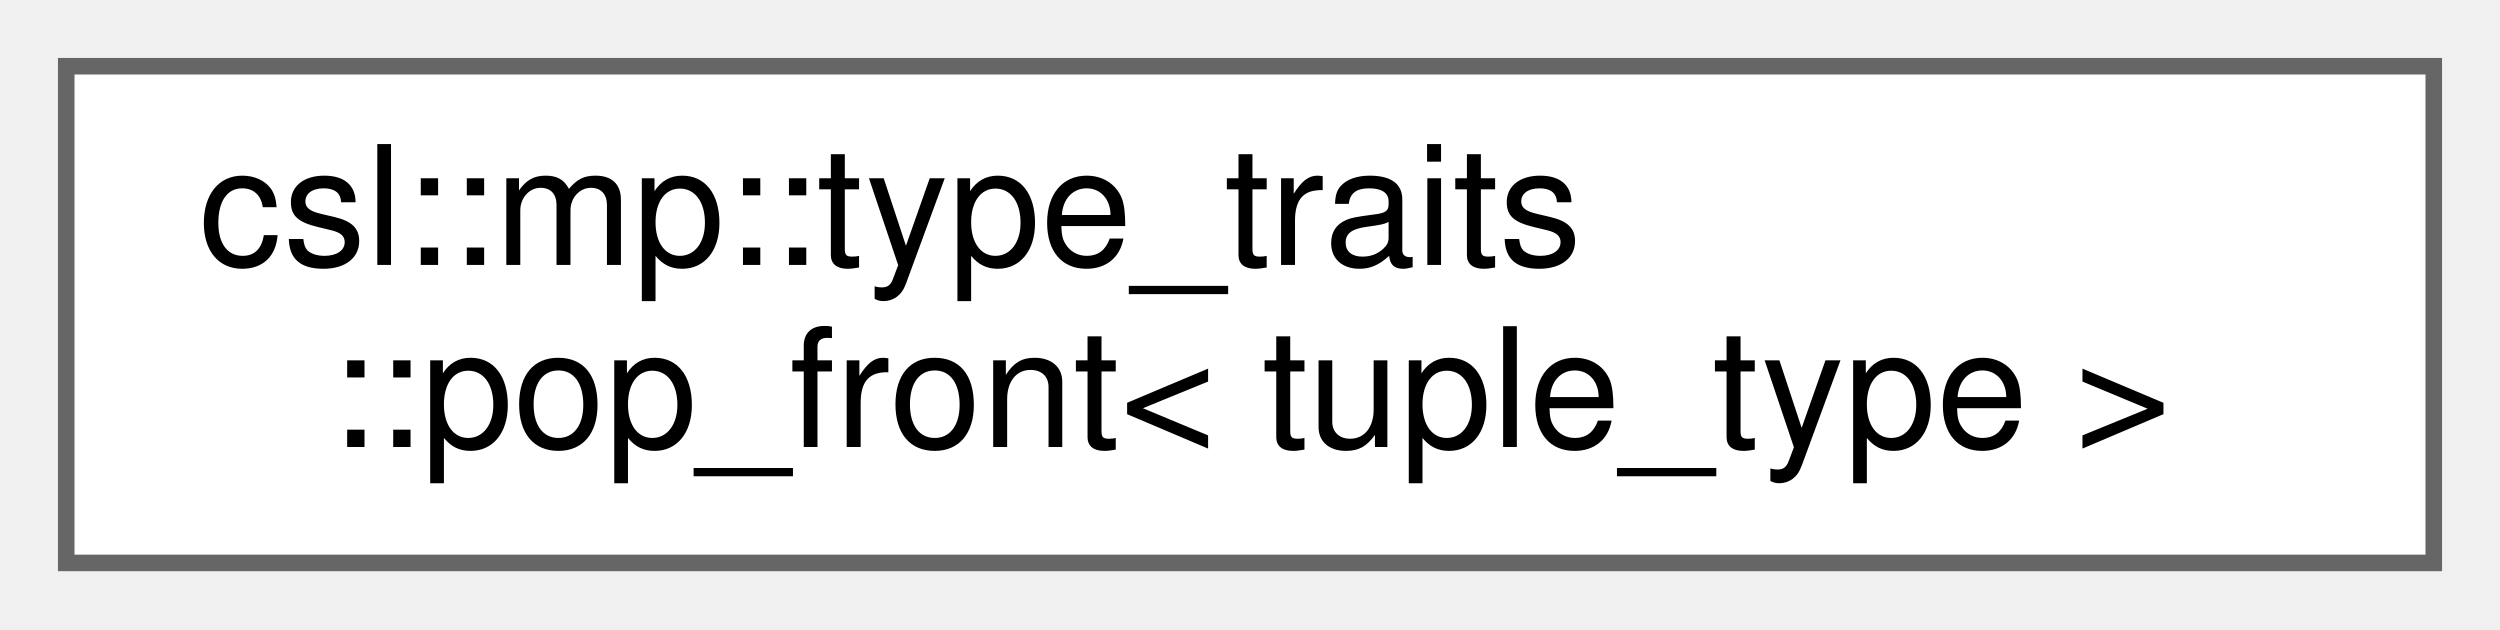
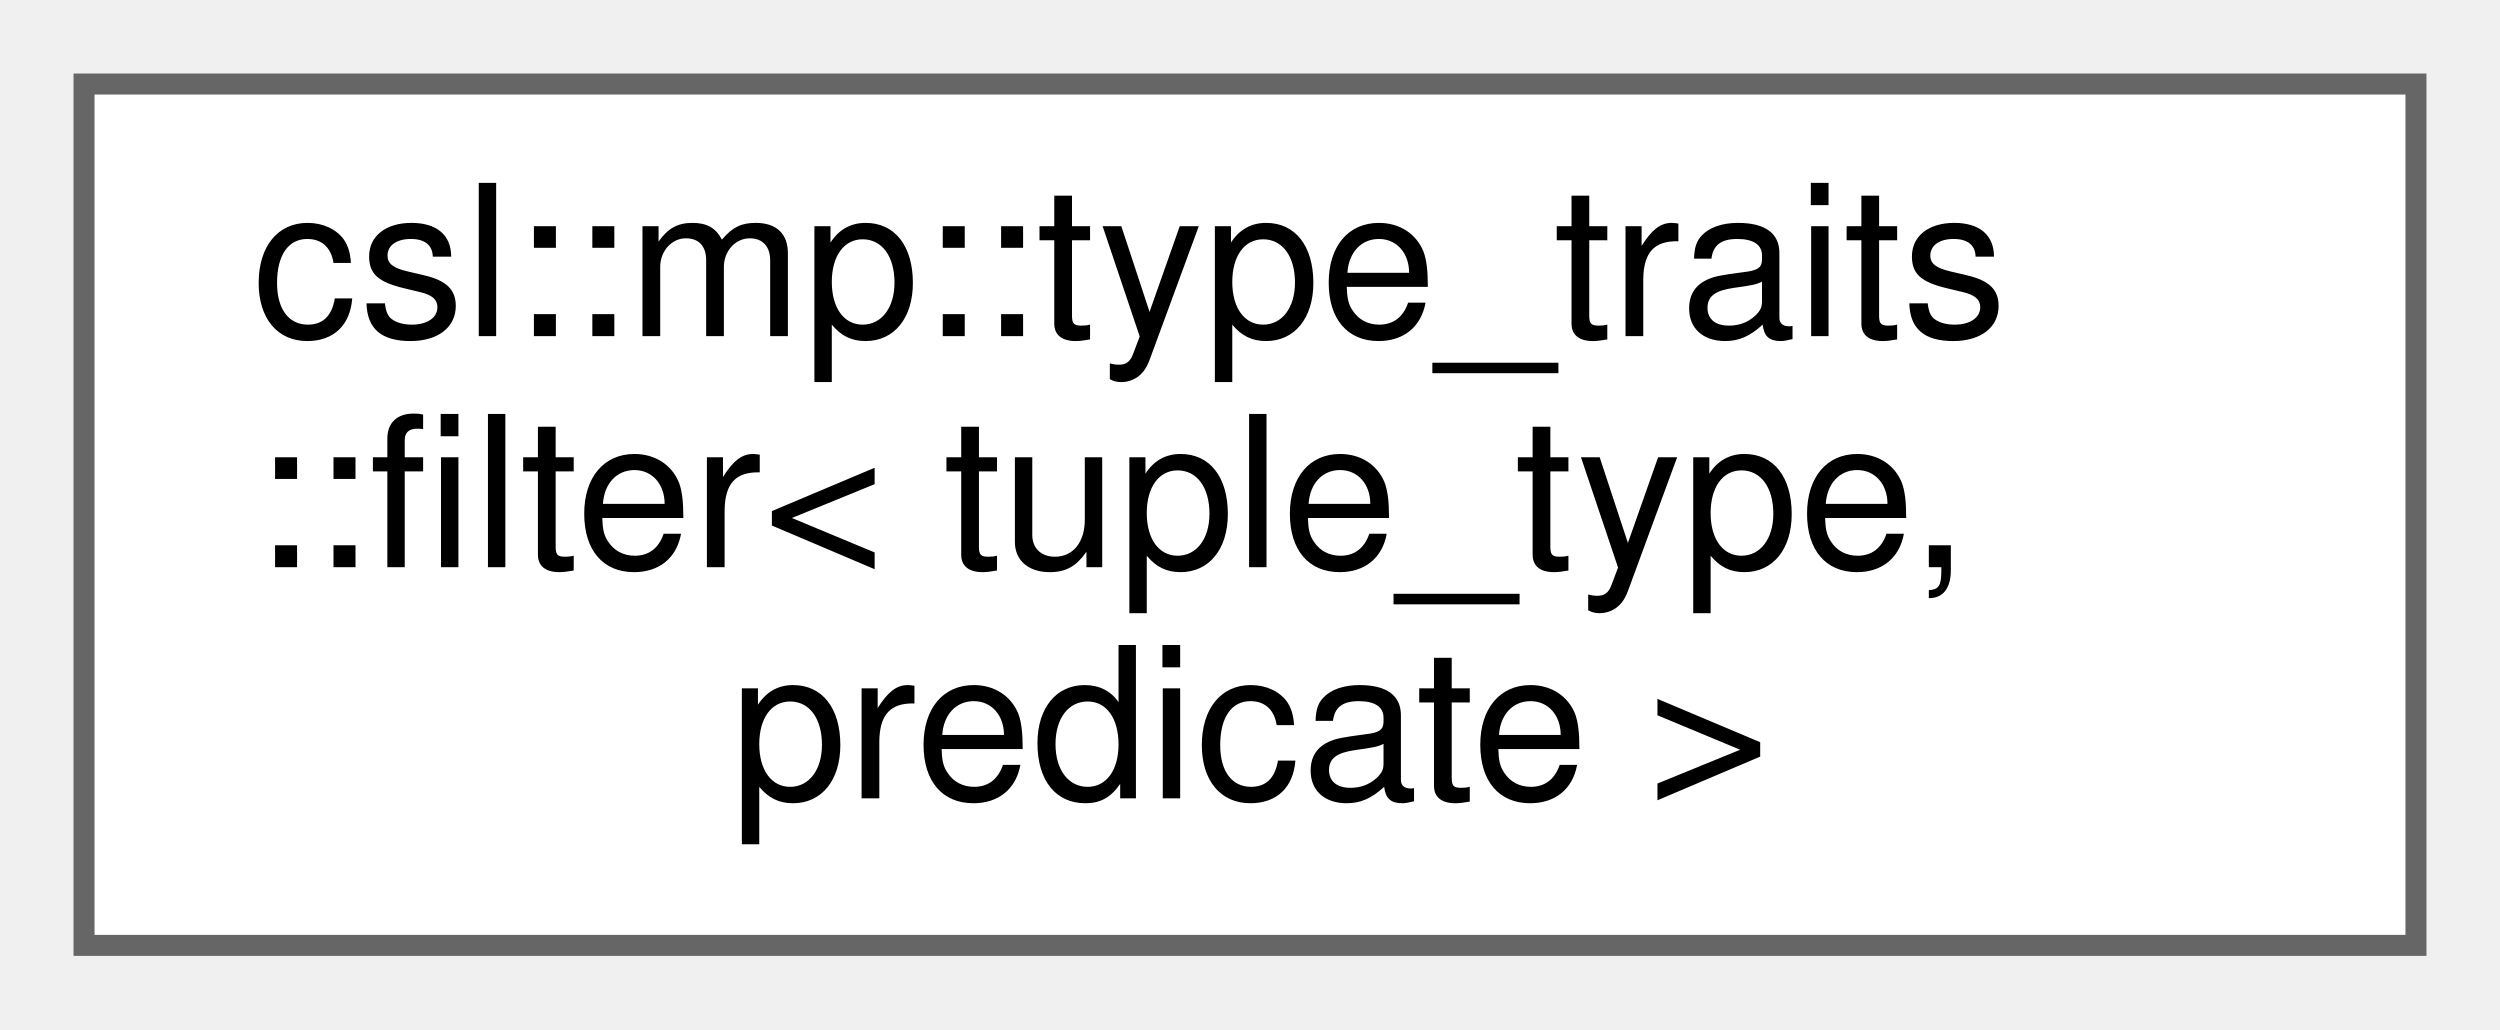
- <svg xmlns="http://www.w3.org/2000/svg" xmlns:xlink="http://www.w3.org/1999/xlink" width="151pt" height="38pt" viewBox="0.00 0.00 151.00 38.00">
-   <g id="graph0" class="graph" transform="scale(1 1) rotate(0) translate(4 34)">
+ <svg xmlns="http://www.w3.org/2000/svg" xmlns:xlink="http://www.w3.org/1999/xlink" width="119pt" height="49pt" viewBox="0.00 0.00 119.00 49.00">
+   <g id="graph0" class="graph" transform="scale(1 1) rotate(0) translate(4 45)">
    <g id="Node000000" class="node">
      <g id="a_Node000000">
-         <a xlink:href="structcsl_1_1mp_1_1type__traits_1_1pop__front.html" target="_top" xlink:title=" ">
-           <polygon fill="white" stroke="#666666" points="143,-30 0,-30 0,0 143,0 143,-30" />
-           <text text-anchor="start" x="8" y="-18" font-family="Helvetica,sans-Serif" font-size="10.00">csl::mp::type_traits</text>
-           <text text-anchor="middle" x="71.5" y="-7" font-family="Helvetica,sans-Serif" font-size="10.00">::pop_front&lt; tuple_type &gt;</text>
+         <a xlink:href="structcsl_1_1mp_1_1type__traits_1_1filter_3_01tuple__type_00_01predicate_01_4.html" target="_top" xlink:title=" ">
+           <polygon fill="white" stroke="#666666" points="111,-41 0,-41 0,0 111,0 111,-41" />
+           <text text-anchor="start" x="8" y="-29" font-family="Helvetica,sans-Serif" font-size="10.00">csl::mp::type_traits</text>
+           <text text-anchor="start" x="8" y="-18" font-family="Helvetica,sans-Serif" font-size="10.00">::filter&lt; tuple_type,</text>
+           <text text-anchor="middle" x="55.5" y="-7" font-family="Helvetica,sans-Serif" font-size="10.00"> predicate &gt;</text>
        </a>
      </g>
    </g>
  </g>
</svg>
